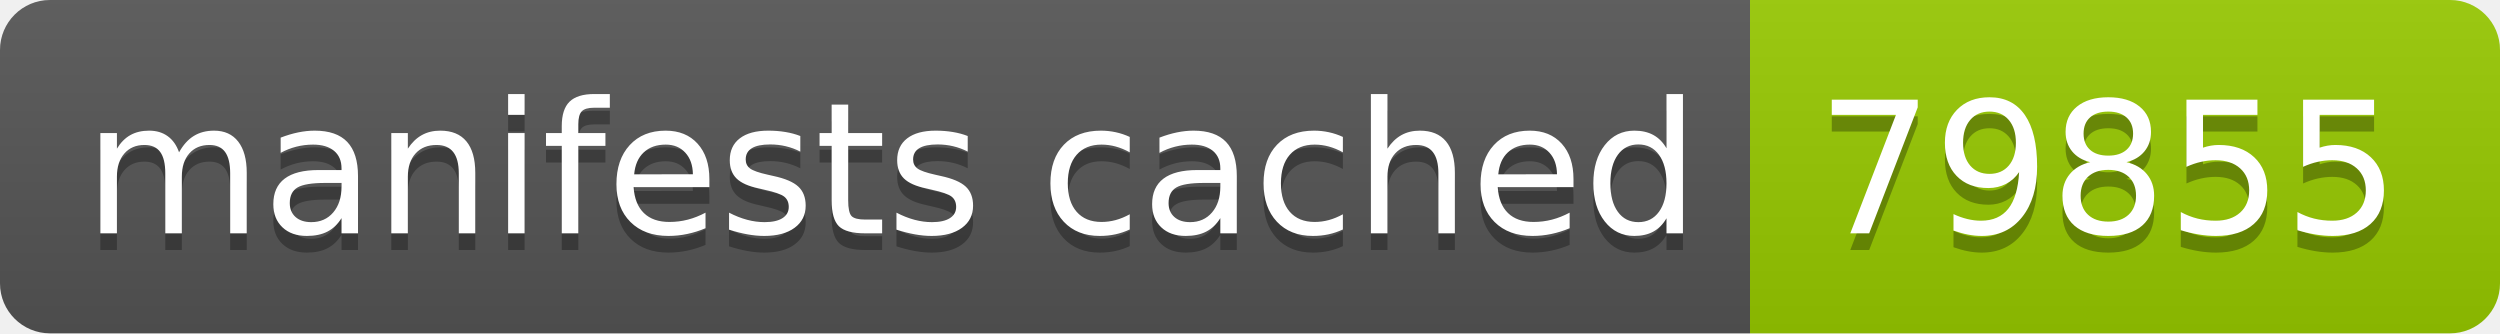
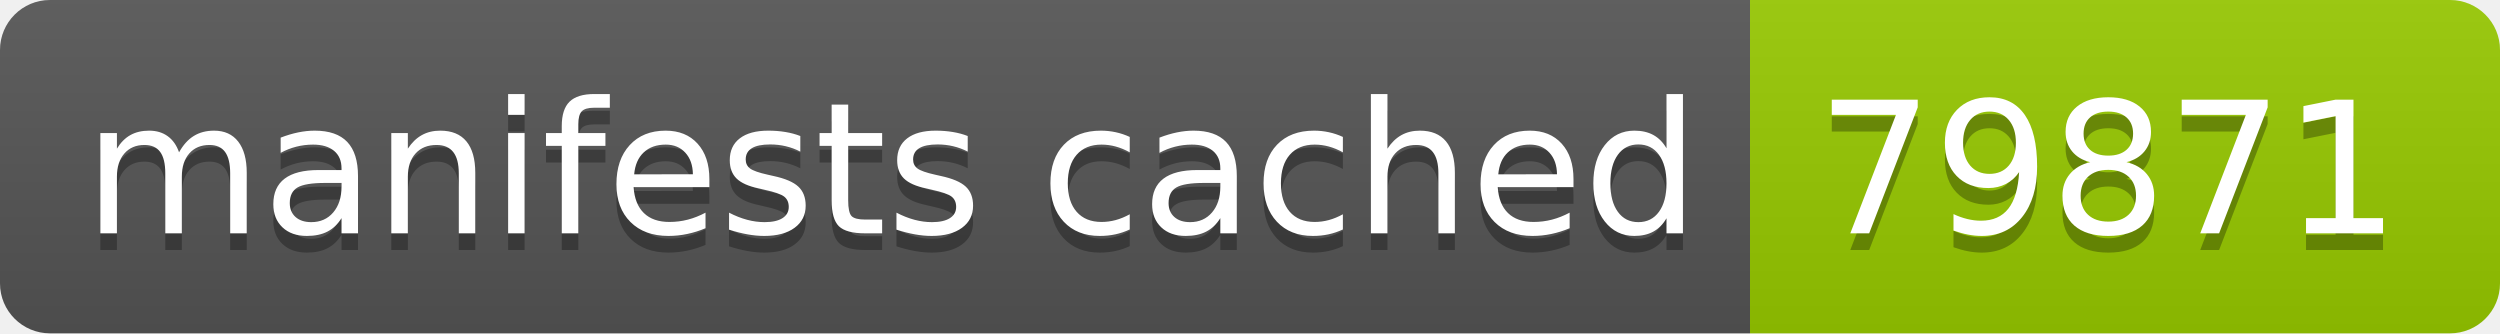
- <svg xmlns="http://www.w3.org/2000/svg" width="150" height="20" role="img" aria-label="manifests cached: 79855">
+ <svg xmlns="http://www.w3.org/2000/svg" width="150" height="20" role="img" aria-label="manifests cached: 79871">
  <linearGradient id="s" x2="0" y2="100%">
    <stop offset="0" stop-color="#bbb" stop-opacity=".1" />
    <stop offset="1" stop-opacity=".1" />
  </linearGradient>
  <clipPath id="r">
    <rect width="150" height="20" rx="3" fill="#fff" />
  </clipPath>
  <g clip-path="url(#r)">
    <rect width="105" height="20" fill="#555" />
    <rect x="105" width="45" height="20" fill="#97ca00" />
    <rect width="150" height="20" fill="url(#s)" />
  </g>
  <g fill="#fff" text-anchor="middle" font-family="Verdana,Geneva,DejaVu Sans,sans-serif" text-rendering="geometricPrecision" font-size="110">
    <text aria-hidden="true" x="535" y="150" fill="#010101" fill-opacity=".3" transform="scale(.1)" textLength="950">manifests cached</text>
    <text x="535" y="140" transform="scale(.1)" fill="#fff" textLength="950">manifests cached</text>
-     <text aria-hidden="true" x="1265" y="150" fill="#010101" fill-opacity=".3" transform="scale(.1)" textLength="350">79855</text>
-     <text x="1265" y="140" transform="scale(.1)" fill="#fff" textLength="350">79855</text>
+     <text aria-hidden="true" x="1265" y="150" fill="#010101" fill-opacity=".3" transform="scale(.1)" textLength="350">79871</text>
+     <text x="1265" y="140" transform="scale(.1)" fill="#fff" textLength="350">79871</text>
  </g>
</svg>
